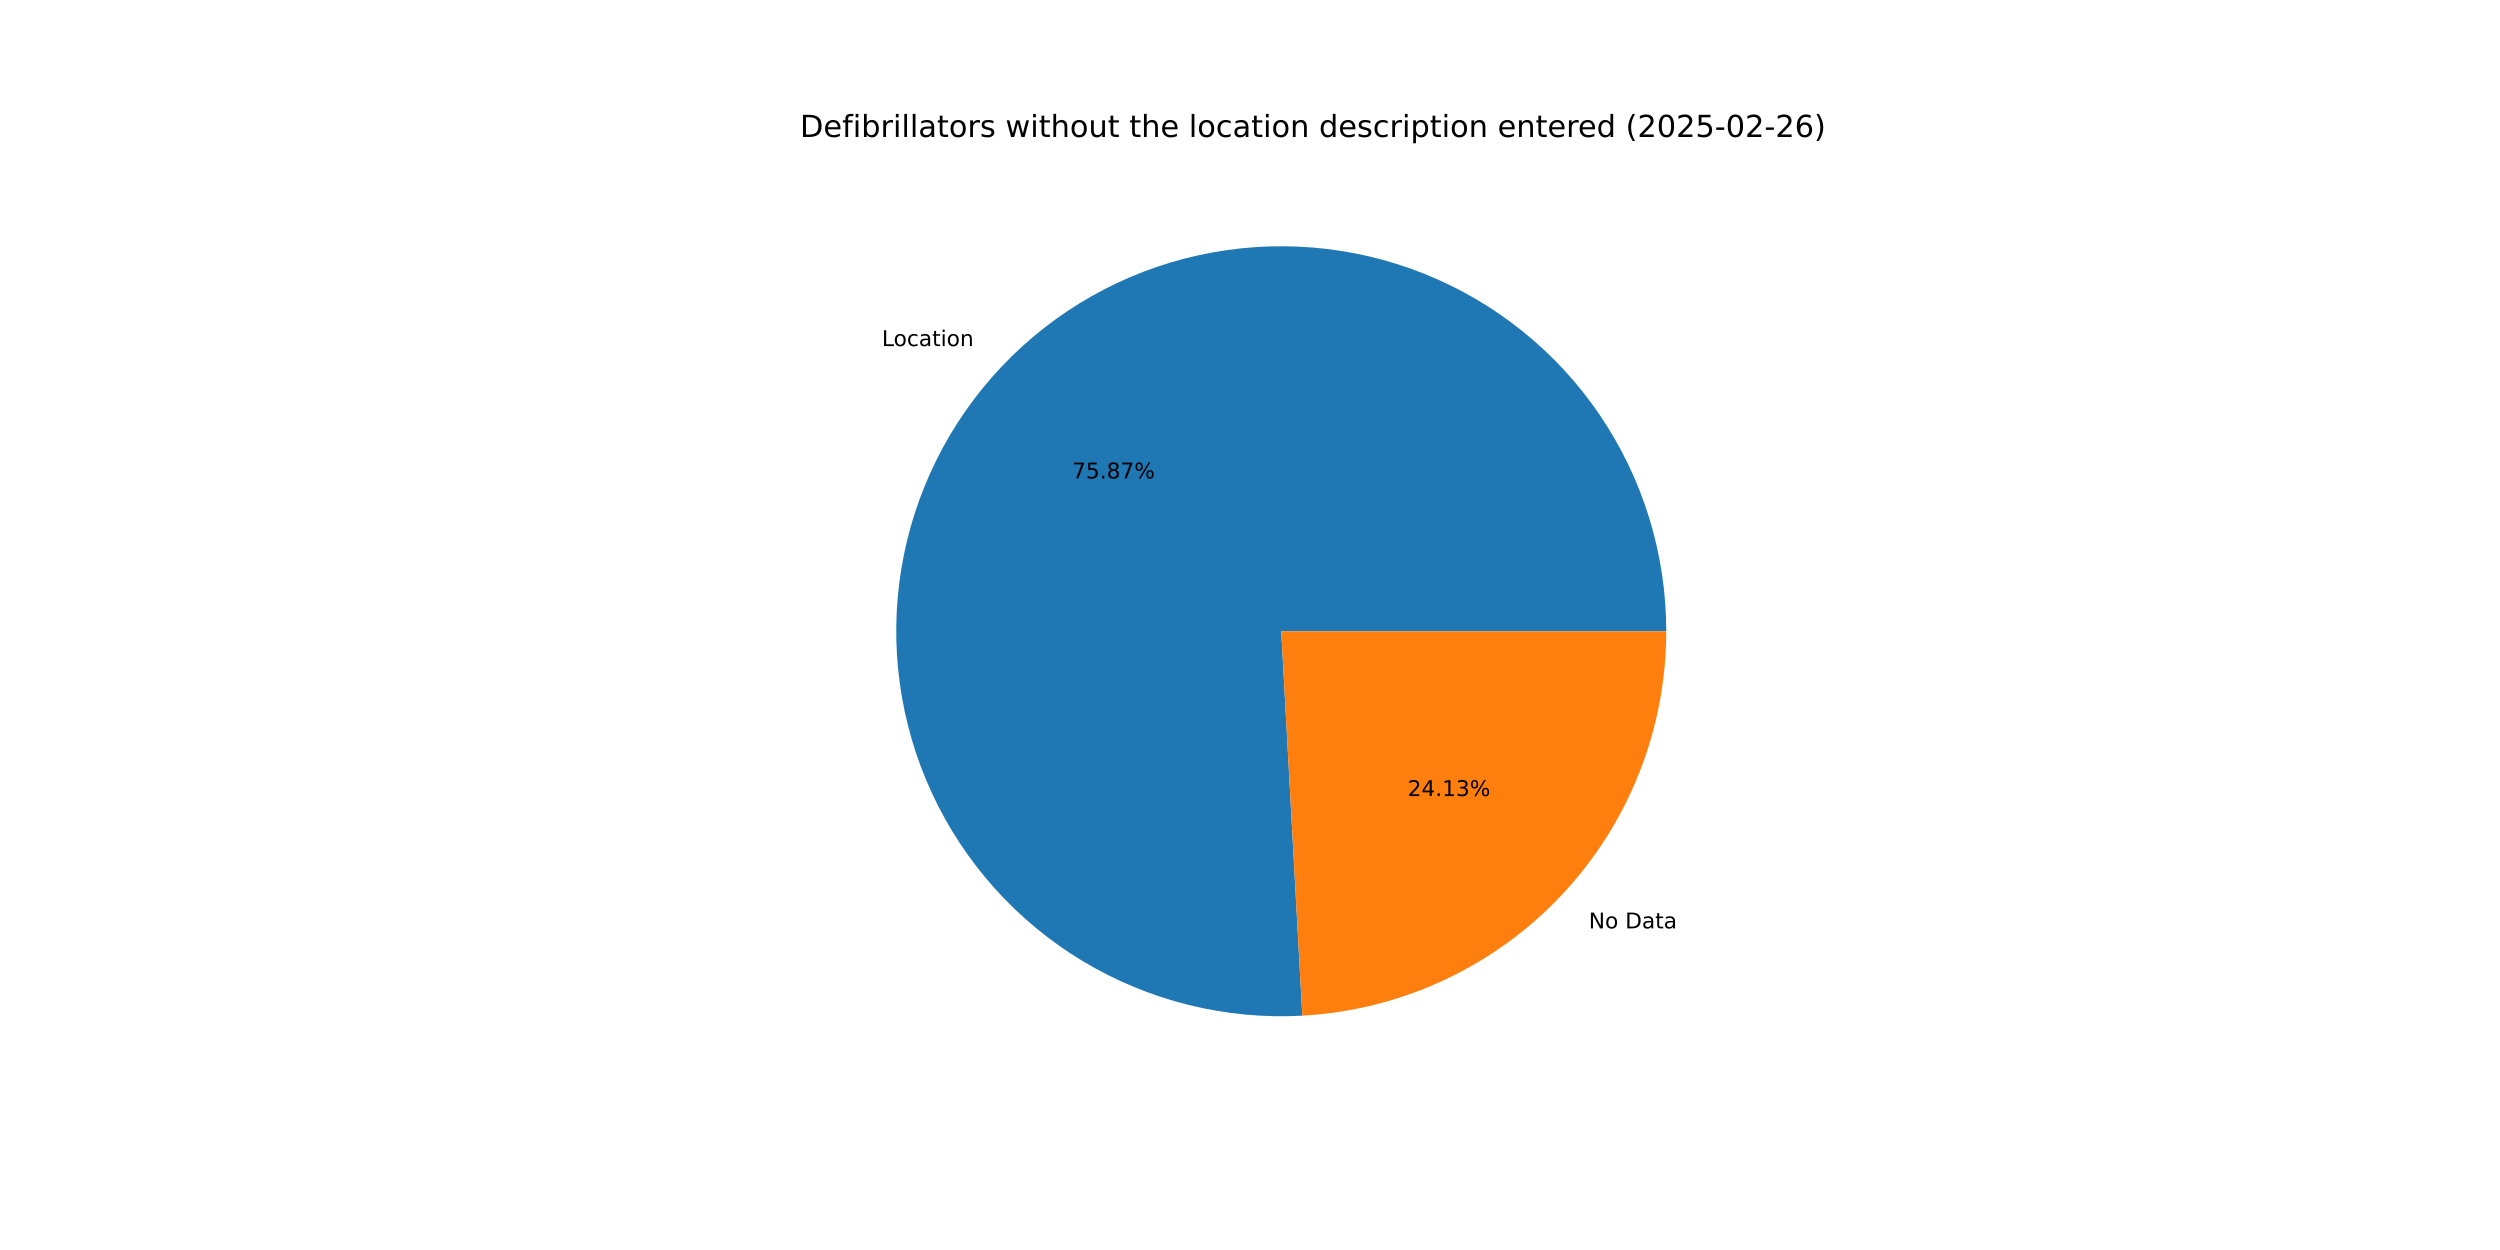
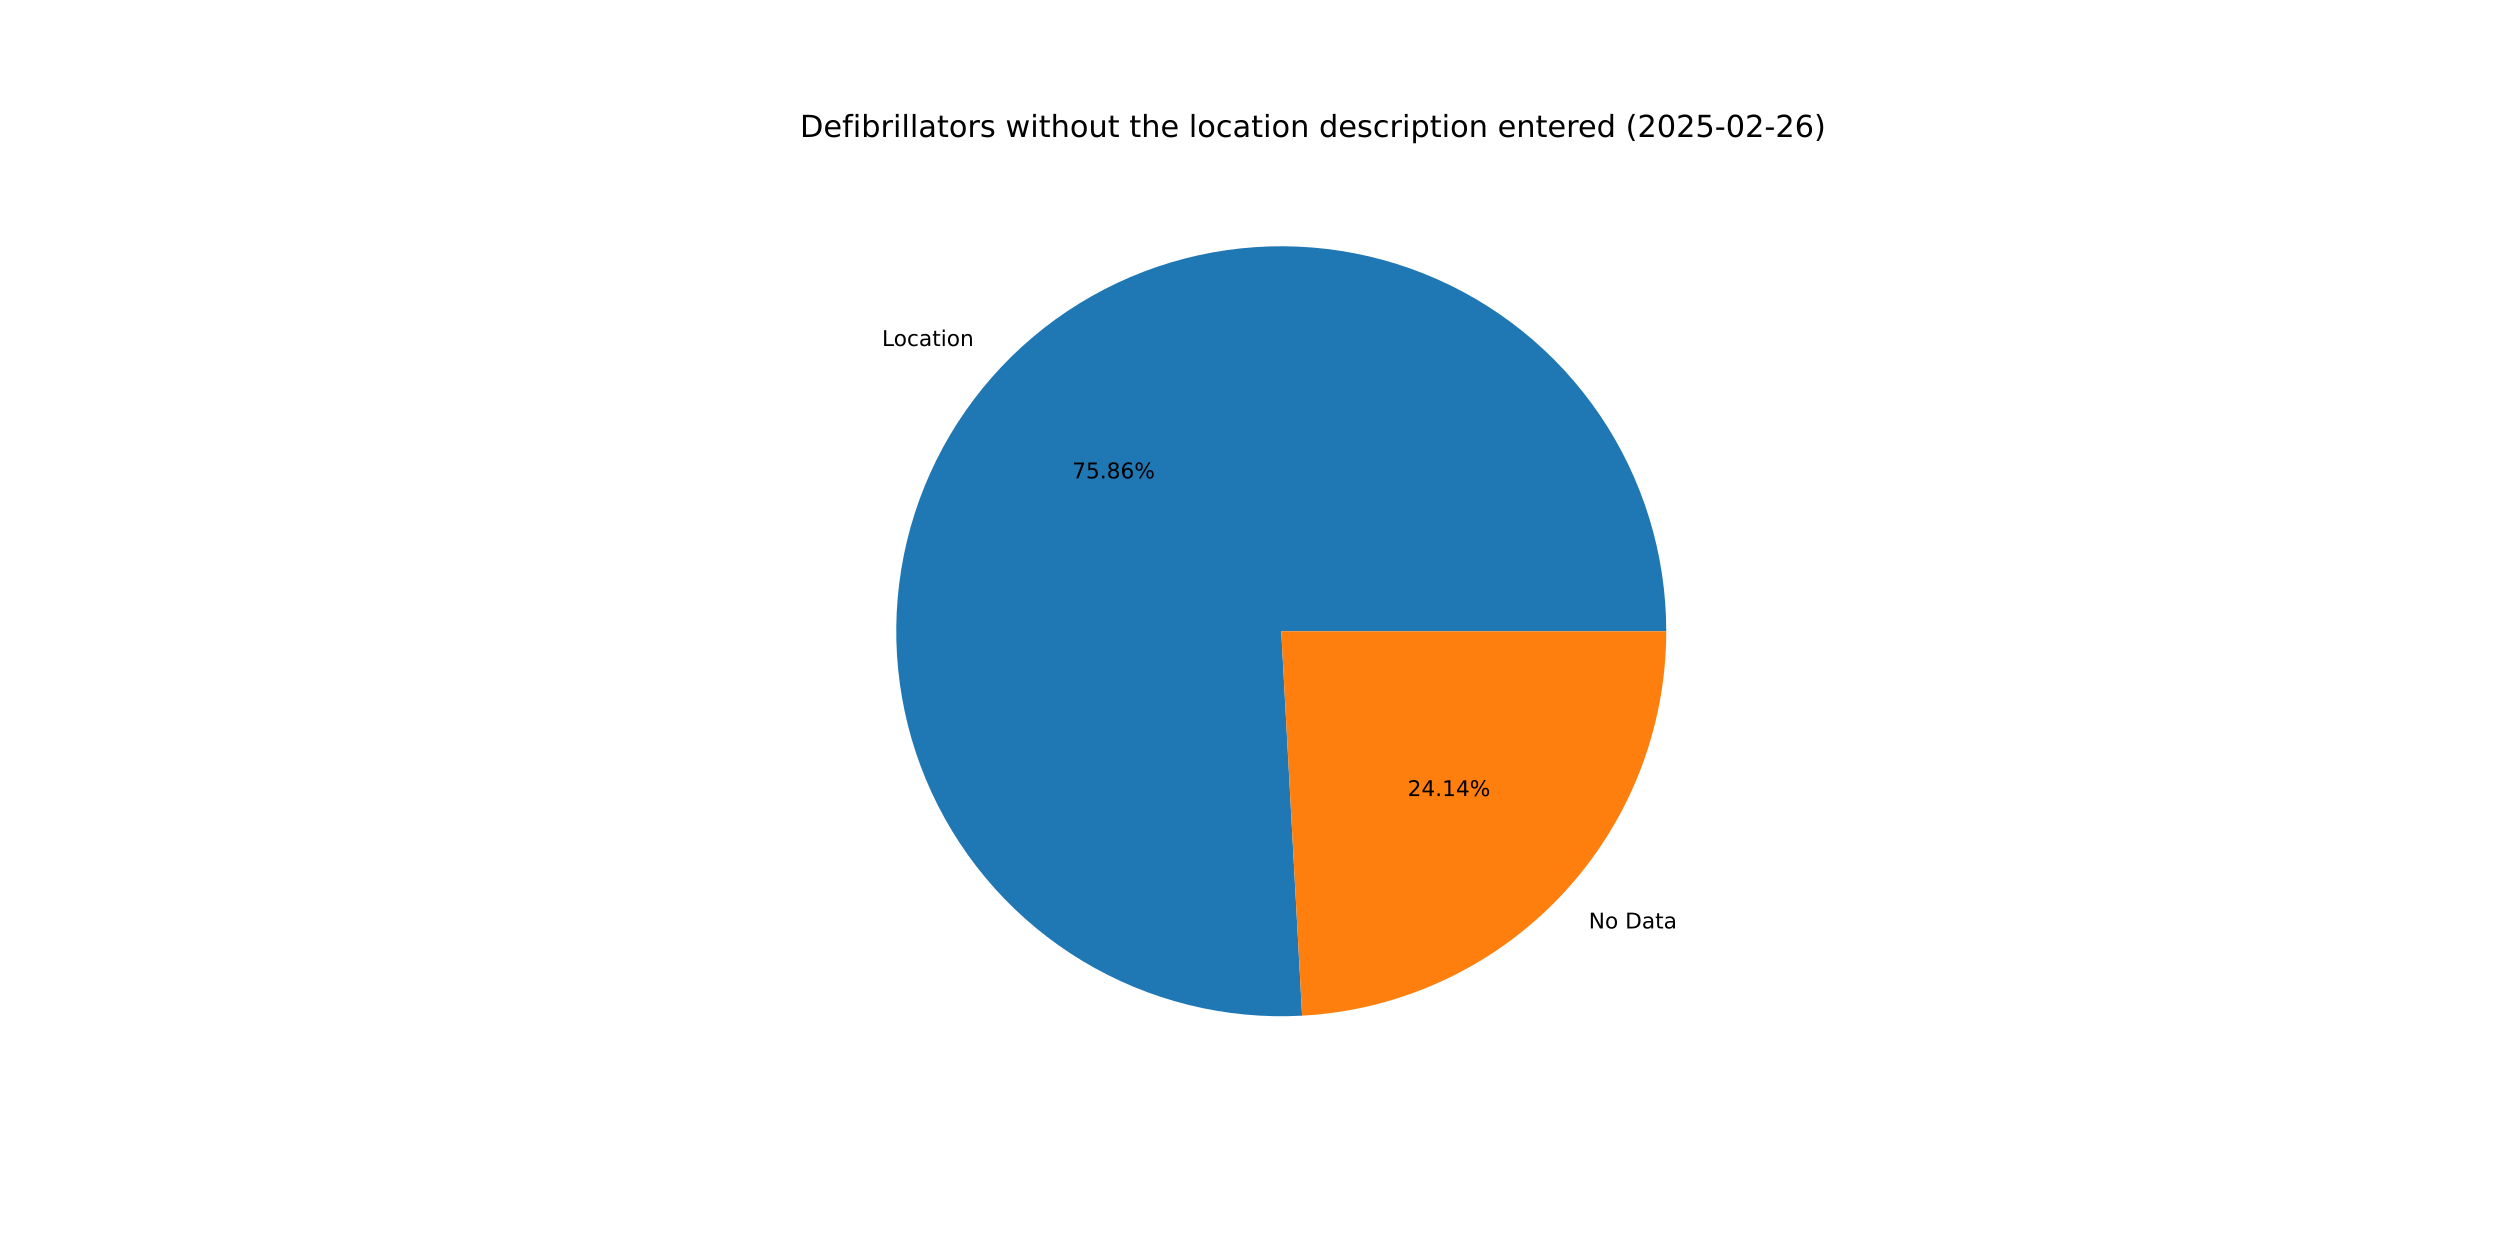
<svg xmlns="http://www.w3.org/2000/svg" xmlns:xlink="http://www.w3.org/1999/xlink" width="1152pt" height="576pt" viewBox="0 0 1152 576" version="1.1">
  <defs>
    <style type="text/css">*{stroke-linejoin: round; stroke-linecap: butt}</style>
  </defs>
  <g id="figure_1">
    <g id="patch_1">
      <path d="M 0 576  L 1152 576  L 1152 0  L 0 0  z " style="fill: #ffffff" />
    </g>
    <g id="axes_1">
      <g id="patch_2">
-         <path d="M 767.808 290.88  C 767.808 273.228 765.174 255.675 759.992 238.801  C 754.81 221.927 747.139 205.92 737.232 191.311  C 727.325 176.701 715.292 163.652 701.533 152.594  C 687.774 141.536 672.441 132.594 656.042 126.063  C 639.643 119.532 622.361 115.484 604.767 114.055  C 587.173 112.625 569.464 113.83 552.226 117.628  C 534.987 121.426 518.412 127.776 503.048 136.467  C 487.684 145.159 473.703 156.095 461.568 168.913  C 449.432 181.732 439.278 196.29 431.44 212.106  C 423.602 227.923 418.168 244.82 415.319 262.241  C 412.469 279.661 412.236 297.409 414.625 314.899  C 417.015 332.388 422.002 349.423 429.421 365.44  C 436.839 381.457 446.607 396.278 458.401 409.412  C 470.194 422.545 483.883 433.846 499.012 442.939  C 514.142 452.032 530.544 458.816 547.676 463.067  C 564.809 467.318 582.48 468.988 600.105 468.022  L 590.4 290.88  z " style="fill: #1f77b4" />
+         <path d="M 767.808 290.88  C 767.808 273.23 765.174 255.678 759.993 238.806  C 754.813 221.933 747.143 205.928 737.238 191.319  C 727.332 176.711 715.302 163.662 701.546 152.604  C 687.789 141.546 672.458 132.603 656.062 126.071  C 639.665 119.538 622.385 115.489 604.793 114.057  C 587.202 112.625 569.494 113.826 552.257 117.621  C 535.02 121.416 518.445 127.762 503.081 136.449  C 487.717 145.136 473.735 156.068 461.597 168.882  C 449.46 181.697 439.303 196.251 431.461 212.063  C 423.62 227.876 418.182 244.77 415.328 262.188  C 412.473 279.606 412.234 297.352 414.618 314.841  C 417.001 332.329 421.982 349.364 429.394 365.382  C 436.806 381.4 446.567 396.223 458.354 409.36  C 470.142 422.497 483.824 433.802 498.948 442.9  C 514.072 451.999 530.47 458.789 547.599 463.048  C 564.727 467.306 582.396 468.984 600.02 468.027  L 590.4 290.88  z " style="fill: #1f77b4" />
      </g>
      <g id="patch_3">
-         <path d="M 600.105 468.022  C 645.394 465.541 688.05 445.784 719.232 412.847  C 750.414 379.909 767.808 336.236 767.808 290.88  L 590.4 290.88  z " style="fill: #ff7f0e" />
+         <path d="M 600.02 468.027  C 645.324 465.567 688.003 445.818 719.203 412.878  C 750.403 379.937 767.808 336.251 767.808 290.88  L 590.4 290.88  z " style="fill: #ff7f0e" />
      </g>
      <g id="matplotlib.axis_1" />
      <g id="matplotlib.axis_2" />
      <g id="text_1">
-         <g transform="translate(406.3879 159.4759) scale(0.1 -0.1)">
+         <g transform="translate(406.4201 159.4418) scale(0.1 -0.1)">
          <defs>
            <path id="DejaVuSans-4c" d="M 628 4666  L 1259 4666  L 1259 531  L 3531 531  L 3531 0  L 628 0  L 628 4666  z " transform="scale(0.015625)" />
            <path id="DejaVuSans-6f" d="M 1959 3097  Q 1497 3097 1228 2736  Q 959 2375 959 1747  Q 959 1119 1226 758  Q 1494 397 1959 397  Q 2419 397 2687 759  Q 2956 1122 2956 1747  Q 2956 2369 2687 2733  Q 2419 3097 1959 3097  z M 1959 3584  Q 2709 3584 3137 3096  Q 3566 2609 3566 1747  Q 3566 888 3137 398  Q 2709 -91 1959 -91  Q 1206 -91 779 398  Q 353 888 353 1747  Q 353 2609 779 3096  Q 1206 3584 1959 3584  z " transform="scale(0.015625)" />
            <path id="DejaVuSans-63" d="M 3122 3366  L 3122 2828  Q 2878 2963 2633 3030  Q 2388 3097 2138 3097  Q 1578 3097 1268 2742  Q 959 2388 959 1747  Q 959 1106 1268 751  Q 1578 397 2138 397  Q 2388 397 2633 464  Q 2878 531 3122 666  L 3122 134  Q 2881 22 2623 -34  Q 2366 -91 2075 -91  Q 1284 -91 818 406  Q 353 903 353 1747  Q 353 2603 823 3093  Q 1294 3584 2113 3584  Q 2378 3584 2631 3529  Q 2884 3475 3122 3366  z " transform="scale(0.015625)" />
            <path id="DejaVuSans-61" d="M 2194 1759  Q 1497 1759 1228 1600  Q 959 1441 959 1056  Q 959 750 1161 570  Q 1363 391 1709 391  Q 2188 391 2477 730  Q 2766 1069 2766 1631  L 2766 1759  L 2194 1759  z M 3341 1997  L 3341 0  L 2766 0  L 2766 531  Q 2569 213 2275 61  Q 1981 -91 1556 -91  Q 1019 -91 701 211  Q 384 513 384 1019  Q 384 1609 779 1909  Q 1175 2209 1959 2209  L 2766 2209  L 2766 2266  Q 2766 2663 2505 2880  Q 2244 3097 1772 3097  Q 1472 3097 1187 3025  Q 903 2953 641 2809  L 641 3341  Q 956 3463 1253 3523  Q 1550 3584 1831 3584  Q 2591 3584 2966 3190  Q 3341 2797 3341 1997  z " transform="scale(0.015625)" />
            <path id="DejaVuSans-74" d="M 1172 4494  L 1172 3500  L 2356 3500  L 2356 3053  L 1172 3053  L 1172 1153  Q 1172 725 1289 603  Q 1406 481 1766 481  L 2356 481  L 2356 0  L 1766 0  Q 1100 0 847 248  Q 594 497 594 1153  L 594 3053  L 172 3053  L 172 3500  L 594 3500  L 594 4494  L 1172 4494  z " transform="scale(0.015625)" />
            <path id="DejaVuSans-69" d="M 603 3500  L 1178 3500  L 1178 0  L 603 0  L 603 3500  z M 603 4863  L 1178 4863  L 1178 4134  L 603 4134  L 603 4863  z " transform="scale(0.015625)" />
            <path id="DejaVuSans-6e" d="M 3513 2113  L 3513 0  L 2938 0  L 2938 2094  Q 2938 2591 2744 2837  Q 2550 3084 2163 3084  Q 1697 3084 1428 2787  Q 1159 2491 1159 1978  L 1159 0  L 581 0  L 581 3500  L 1159 3500  L 1159 2956  Q 1366 3272 1645 3428  Q 1925 3584 2291 3584  Q 2894 3584 3203 3211  Q 3513 2838 3513 2113  z " transform="scale(0.015625)" />
          </defs>
          <use xlink:href="#DejaVuSans-4c" />
          <use xlink:href="#DejaVuSans-6f" x="53.963" />
          <use xlink:href="#DejaVuSans-63" x="115.145" />
          <use xlink:href="#DejaVuSans-61" x="170.125" />
          <use xlink:href="#DejaVuSans-74" x="231.404" />
          <use xlink:href="#DejaVuSans-69" x="270.613" />
          <use xlink:href="#DejaVuSans-6f" x="298.396" />
          <use xlink:href="#DejaVuSans-6e" x="359.578" />
        </g>
      </g>
      <g id="text_2">
-         <g transform="translate(494.0359 220.4593) scale(0.1 -0.1)">
+         <g transform="translate(494.0535 220.4407) scale(0.1 -0.1)">
          <defs>
            <path id="DejaVuSans-37" d="M 525 4666  L 3525 4666  L 3525 4397  L 1831 0  L 1172 0  L 2766 4134  L 525 4134  L 525 4666  z " transform="scale(0.015625)" />
            <path id="DejaVuSans-35" d="M 691 4666  L 3169 4666  L 3169 4134  L 1269 4134  L 1269 2991  Q 1406 3038 1543 3061  Q 1681 3084 1819 3084  Q 2600 3084 3056 2656  Q 3513 2228 3513 1497  Q 3513 744 3044 326  Q 2575 -91 1722 -91  Q 1428 -91 1123 -41  Q 819 9 494 109  L 494 744  Q 775 591 1075 516  Q 1375 441 1709 441  Q 2250 441 2565 725  Q 2881 1009 2881 1497  Q 2881 1984 2565 2268  Q 2250 2553 1709 2553  Q 1456 2553 1204 2497  Q 953 2441 691 2322  L 691 4666  z " transform="scale(0.015625)" />
            <path id="DejaVuSans-2e" d="M 684 794  L 1344 794  L 1344 0  L 684 0  L 684 794  z " transform="scale(0.015625)" />
            <path id="DejaVuSans-38" d="M 2034 2216  Q 1584 2216 1326 1975  Q 1069 1734 1069 1313  Q 1069 891 1326 650  Q 1584 409 2034 409  Q 2484 409 2743 651  Q 3003 894 3003 1313  Q 3003 1734 2745 1975  Q 2488 2216 2034 2216  z M 1403 2484  Q 997 2584 770 2862  Q 544 3141 544 3541  Q 544 4100 942 4425  Q 1341 4750 2034 4750  Q 2731 4750 3128 4425  Q 3525 4100 3525 3541  Q 3525 3141 3298 2862  Q 3072 2584 2669 2484  Q 3125 2378 3379 2068  Q 3634 1759 3634 1313  Q 3634 634 3220 271  Q 2806 -91 2034 -91  Q 1263 -91 848 271  Q 434 634 434 1313  Q 434 1759 690 2068  Q 947 2378 1403 2484  z M 1172 3481  Q 1172 3119 1398 2916  Q 1625 2713 2034 2713  Q 2441 2713 2670 2916  Q 2900 3119 2900 3481  Q 2900 3844 2670 4047  Q 2441 4250 2034 4250  Q 1625 4250 1398 4047  Q 1172 3844 1172 3481  z " transform="scale(0.015625)" />
+             <path id="DejaVuSans-36" d="M 2113 2584  Q 1688 2584 1439 2293  Q 1191 2003 1191 1497  Q 1191 994 1439 701  Q 1688 409 2113 409  Q 2538 409 2786 701  Q 3034 994 3034 1497  Q 3034 2003 2786 2293  Q 2538 2584 2113 2584  z M 3366 4563  L 3366 3988  Q 3128 4100 2886 4159  Q 2644 4219 2406 4219  Q 1781 4219 1451 3797  Q 1122 3375 1075 2522  Q 1259 2794 1537 2939  Q 1816 3084 2150 3084  Q 2853 3084 3261 2657  Q 3669 2231 3669 1497  Q 3669 778 3244 343  Q 2819 -91 2113 -91  Q 1303 -91 875 529  Q 447 1150 447 2328  Q 447 3434 972 4092  Q 1497 4750 2381 4750  Q 2619 4750 2861 4703  Q 3103 4656 3366 4563  z " transform="scale(0.015625)" />
            <path id="DejaVuSans-25" d="M 4653 2053  Q 4381 2053 4226 1822  Q 4072 1591 4072 1178  Q 4072 772 4226 539  Q 4381 306 4653 306  Q 4919 306 5073 539  Q 5228 772 5228 1178  Q 5228 1588 5073 1820  Q 4919 2053 4653 2053  z M 4653 2450  Q 5147 2450 5437 2106  Q 5728 1763 5728 1178  Q 5728 594 5436 251  Q 5144 -91 4653 -91  Q 4153 -91 3862 251  Q 3572 594 3572 1178  Q 3572 1766 3864 2108  Q 4156 2450 4653 2450  z M 1428 4353  Q 1159 4353 1004 4120  Q 850 3888 850 3481  Q 850 3069 1003 2837  Q 1156 2606 1428 2606  Q 1700 2606 1854 2837  Q 2009 3069 2009 3481  Q 2009 3884 1853 4118  Q 1697 4353 1428 4353  z M 4250 4750  L 4750 4750  L 1831 -91  L 1331 -91  L 4250 4750  z M 1428 4750  Q 1922 4750 2215 4408  Q 2509 4066 2509 3481  Q 2509 2891 2217 2550  Q 1925 2209 1428 2209  Q 931 2209 642 2551  Q 353 2894 353 3481  Q 353 4063 643 4406  Q 934 4750 1428 4750  z " transform="scale(0.015625)" />
          </defs>
          <use xlink:href="#DejaVuSans-37" />
          <use xlink:href="#DejaVuSans-35" x="63.623" />
          <use xlink:href="#DejaVuSans-2e" x="127.246" />
          <use xlink:href="#DejaVuSans-38" x="159.033" />
-           <use xlink:href="#DejaVuSans-37" x="222.656" />
+           <use xlink:href="#DejaVuSans-36" x="222.656" />
          <use xlink:href="#DejaVuSans-25" x="286.279" />
        </g>
      </g>
      <g id="text_3">
-         <g transform="translate(732.1152 427.8029) scale(0.1 -0.1)">
+         <g transform="translate(732.083 427.8369) scale(0.1 -0.1)">
          <defs>
            <path id="DejaVuSans-4e" d="M 628 4666  L 1478 4666  L 3547 763  L 3547 4666  L 4159 4666  L 4159 0  L 3309 0  L 1241 3903  L 1241 0  L 628 0  L 628 4666  z " transform="scale(0.015625)" />
            <path id="DejaVuSans-20" transform="scale(0.015625)" />
            <path id="DejaVuSans-44" d="M 1259 4147  L 1259 519  L 2022 519  Q 2988 519 3436 956  Q 3884 1394 3884 2338  Q 3884 3275 3436 3711  Q 2988 4147 2022 4147  L 1259 4147  z M 628 4666  L 1925 4666  Q 3281 4666 3915 4102  Q 4550 3538 4550 2338  Q 4550 1131 3912 565  Q 3275 0 1925 0  L 628 0  L 628 4666  z " transform="scale(0.015625)" />
          </defs>
          <use xlink:href="#DejaVuSans-4e" />
          <use xlink:href="#DejaVuSans-6f" x="74.805" />
          <use xlink:href="#DejaVuSans-20" x="135.986" />
          <use xlink:href="#DejaVuSans-44" x="167.773" />
          <use xlink:href="#DejaVuSans-61" x="244.775" />
          <use xlink:href="#DejaVuSans-74" x="306.055" />
          <use xlink:href="#DejaVuSans-61" x="345.264" />
        </g>
      </g>
      <g id="text_4">
-         <g transform="translate(648.6344 366.8195) scale(0.1 -0.1)">
+         <g transform="translate(648.6168 366.838) scale(0.1 -0.1)">
          <defs>
            <path id="DejaVuSans-32" d="M 1228 531  L 3431 531  L 3431 0  L 469 0  L 469 531  Q 828 903 1448 1529  Q 2069 2156 2228 2338  Q 2531 2678 2651 2914  Q 2772 3150 2772 3378  Q 2772 3750 2511 3984  Q 2250 4219 1831 4219  Q 1534 4219 1204 4116  Q 875 4013 500 3803  L 500 4441  Q 881 4594 1212 4672  Q 1544 4750 1819 4750  Q 2544 4750 2975 4387  Q 3406 4025 3406 3419  Q 3406 3131 3298 2873  Q 3191 2616 2906 2266  Q 2828 2175 2409 1742  Q 1991 1309 1228 531  z " transform="scale(0.015625)" />
            <path id="DejaVuSans-34" d="M 2419 4116  L 825 1625  L 2419 1625  L 2419 4116  z M 2253 4666  L 3047 4666  L 3047 1625  L 3713 1625  L 3713 1100  L 3047 1100  L 3047 0  L 2419 0  L 2419 1100  L 313 1100  L 313 1709  L 2253 4666  z " transform="scale(0.015625)" />
            <path id="DejaVuSans-31" d="M 794 531  L 1825 531  L 1825 4091  L 703 3866  L 703 4441  L 1819 4666  L 2450 4666  L 2450 531  L 3481 531  L 3481 0  L 794 0  L 794 531  z " transform="scale(0.015625)" />
-             <path id="DejaVuSans-33" d="M 2597 2516  Q 3050 2419 3304 2112  Q 3559 1806 3559 1356  Q 3559 666 3084 287  Q 2609 -91 1734 -91  Q 1441 -91 1130 -33  Q 819 25 488 141  L 488 750  Q 750 597 1062 519  Q 1375 441 1716 441  Q 2309 441 2620 675  Q 2931 909 2931 1356  Q 2931 1769 2642 2001  Q 2353 2234 1838 2234  L 1294 2234  L 1294 2753  L 1863 2753  Q 2328 2753 2575 2939  Q 2822 3125 2822 3475  Q 2822 3834 2567 4026  Q 2313 4219 1838 4219  Q 1578 4219 1281 4162  Q 984 4106 628 3988  L 628 4550  Q 988 4650 1302 4700  Q 1616 4750 1894 4750  Q 2613 4750 3031 4423  Q 3450 4097 3450 3541  Q 3450 3153 3228 2886  Q 3006 2619 2597 2516  z " transform="scale(0.015625)" />
          </defs>
          <use xlink:href="#DejaVuSans-32" />
          <use xlink:href="#DejaVuSans-34" x="63.623" />
          <use xlink:href="#DejaVuSans-2e" x="127.246" />
          <use xlink:href="#DejaVuSans-31" x="159.033" />
-           <use xlink:href="#DejaVuSans-33" x="222.656" />
+           <use xlink:href="#DejaVuSans-34" x="222.656" />
          <use xlink:href="#DejaVuSans-25" x="286.279" />
        </g>
      </g>
      <g id="text_5">
        <g transform="translate(368.64 63.12) scale(0.14 -0.14)">
          <defs>
            <path id="DejaVuSans-65" d="M 3597 1894  L 3597 1613  L 953 1613  Q 991 1019 1311 708  Q 1631 397 2203 397  Q 2534 397 2845 478  Q 3156 559 3463 722  L 3463 178  Q 3153 47 2828 -22  Q 2503 -91 2169 -91  Q 1331 -91 842 396  Q 353 884 353 1716  Q 353 2575 817 3079  Q 1281 3584 2069 3584  Q 2775 3584 3186 3129  Q 3597 2675 3597 1894  z M 3022 2063  Q 3016 2534 2758 2815  Q 2500 3097 2075 3097  Q 1594 3097 1305 2825  Q 1016 2553 972 2059  L 3022 2063  z " transform="scale(0.015625)" />
            <path id="DejaVuSans-66" d="M 2375 4863  L 2375 4384  L 1825 4384  Q 1516 4384 1395 4259  Q 1275 4134 1275 3809  L 1275 3500  L 2222 3500  L 2222 3053  L 1275 3053  L 1275 0  L 697 0  L 697 3053  L 147 3053  L 147 3500  L 697 3500  L 697 3744  Q 697 4328 969 4595  Q 1241 4863 1831 4863  L 2375 4863  z " transform="scale(0.015625)" />
            <path id="DejaVuSans-62" d="M 3116 1747  Q 3116 2381 2855 2742  Q 2594 3103 2138 3103  Q 1681 3103 1420 2742  Q 1159 2381 1159 1747  Q 1159 1113 1420 752  Q 1681 391 2138 391  Q 2594 391 2855 752  Q 3116 1113 3116 1747  z M 1159 2969  Q 1341 3281 1617 3432  Q 1894 3584 2278 3584  Q 2916 3584 3314 3078  Q 3713 2572 3713 1747  Q 3713 922 3314 415  Q 2916 -91 2278 -91  Q 1894 -91 1617 61  Q 1341 213 1159 525  L 1159 0  L 581 0  L 581 4863  L 1159 4863  L 1159 2969  z " transform="scale(0.015625)" />
            <path id="DejaVuSans-72" d="M 2631 2963  Q 2534 3019 2420 3045  Q 2306 3072 2169 3072  Q 1681 3072 1420 2755  Q 1159 2438 1159 1844  L 1159 0  L 581 0  L 581 3500  L 1159 3500  L 1159 2956  Q 1341 3275 1631 3429  Q 1922 3584 2338 3584  Q 2397 3584 2469 3576  Q 2541 3569 2628 3553  L 2631 2963  z " transform="scale(0.015625)" />
            <path id="DejaVuSans-6c" d="M 603 4863  L 1178 4863  L 1178 0  L 603 0  L 603 4863  z " transform="scale(0.015625)" />
            <path id="DejaVuSans-73" d="M 2834 3397  L 2834 2853  Q 2591 2978 2328 3040  Q 2066 3103 1784 3103  Q 1356 3103 1142 2972  Q 928 2841 928 2578  Q 928 2378 1081 2264  Q 1234 2150 1697 2047  L 1894 2003  Q 2506 1872 2764 1633  Q 3022 1394 3022 966  Q 3022 478 2636 193  Q 2250 -91 1575 -91  Q 1294 -91 989 -36  Q 684 19 347 128  L 347 722  Q 666 556 975 473  Q 1284 391 1588 391  Q 1994 391 2212 530  Q 2431 669 2431 922  Q 2431 1156 2273 1281  Q 2116 1406 1581 1522  L 1381 1569  Q 847 1681 609 1914  Q 372 2147 372 2553  Q 372 3047 722 3315  Q 1072 3584 1716 3584  Q 2034 3584 2315 3537  Q 2597 3491 2834 3397  z " transform="scale(0.015625)" />
            <path id="DejaVuSans-77" d="M 269 3500  L 844 3500  L 1563 769  L 2278 3500  L 2956 3500  L 3675 769  L 4391 3500  L 4966 3500  L 4050 0  L 3372 0  L 2619 2869  L 1863 0  L 1184 0  L 269 3500  z " transform="scale(0.015625)" />
            <path id="DejaVuSans-68" d="M 3513 2113  L 3513 0  L 2938 0  L 2938 2094  Q 2938 2591 2744 2837  Q 2550 3084 2163 3084  Q 1697 3084 1428 2787  Q 1159 2491 1159 1978  L 1159 0  L 581 0  L 581 4863  L 1159 4863  L 1159 2956  Q 1366 3272 1645 3428  Q 1925 3584 2291 3584  Q 2894 3584 3203 3211  Q 3513 2838 3513 2113  z " transform="scale(0.015625)" />
            <path id="DejaVuSans-75" d="M 544 1381  L 544 3500  L 1119 3500  L 1119 1403  Q 1119 906 1312 657  Q 1506 409 1894 409  Q 2359 409 2629 706  Q 2900 1003 2900 1516  L 2900 3500  L 3475 3500  L 3475 0  L 2900 0  L 2900 538  Q 2691 219 2414 64  Q 2138 -91 1772 -91  Q 1169 -91 856 284  Q 544 659 544 1381  z M 1991 3584  L 1991 3584  z " transform="scale(0.015625)" />
            <path id="DejaVuSans-64" d="M 2906 2969  L 2906 4863  L 3481 4863  L 3481 0  L 2906 0  L 2906 525  Q 2725 213 2448 61  Q 2172 -91 1784 -91  Q 1150 -91 751 415  Q 353 922 353 1747  Q 353 2572 751 3078  Q 1150 3584 1784 3584  Q 2172 3584 2448 3432  Q 2725 3281 2906 2969  z M 947 1747  Q 947 1113 1208 752  Q 1469 391 1925 391  Q 2381 391 2643 752  Q 2906 1113 2906 1747  Q 2906 2381 2643 2742  Q 2381 3103 1925 3103  Q 1469 3103 1208 2742  Q 947 2381 947 1747  z " transform="scale(0.015625)" />
            <path id="DejaVuSans-70" d="M 1159 525  L 1159 -1331  L 581 -1331  L 581 3500  L 1159 3500  L 1159 2969  Q 1341 3281 1617 3432  Q 1894 3584 2278 3584  Q 2916 3584 3314 3078  Q 3713 2572 3713 1747  Q 3713 922 3314 415  Q 2916 -91 2278 -91  Q 1894 -91 1617 61  Q 1341 213 1159 525  z M 3116 1747  Q 3116 2381 2855 2742  Q 2594 3103 2138 3103  Q 1681 3103 1420 2742  Q 1159 2381 1159 1747  Q 1159 1113 1420 752  Q 1681 391 2138 391  Q 2594 391 2855 752  Q 3116 1113 3116 1747  z " transform="scale(0.015625)" />
            <path id="DejaVuSans-28" d="M 1984 4856  Q 1566 4138 1362 3434  Q 1159 2731 1159 2009  Q 1159 1288 1364 580  Q 1569 -128 1984 -844  L 1484 -844  Q 1016 -109 783 600  Q 550 1309 550 2009  Q 550 2706 781 3412  Q 1013 4119 1484 4856  L 1984 4856  z " transform="scale(0.015625)" />
            <path id="DejaVuSans-30" d="M 2034 4250  Q 1547 4250 1301 3770  Q 1056 3291 1056 2328  Q 1056 1369 1301 889  Q 1547 409 2034 409  Q 2525 409 2770 889  Q 3016 1369 3016 2328  Q 3016 3291 2770 3770  Q 2525 4250 2034 4250  z M 2034 4750  Q 2819 4750 3233 4129  Q 3647 3509 3647 2328  Q 3647 1150 3233 529  Q 2819 -91 2034 -91  Q 1250 -91 836 529  Q 422 1150 422 2328  Q 422 3509 836 4129  Q 1250 4750 2034 4750  z " transform="scale(0.015625)" />
            <path id="DejaVuSans-2d" d="M 313 2009  L 1997 2009  L 1997 1497  L 313 1497  L 313 2009  z " transform="scale(0.015625)" />
-             <path id="DejaVuSans-36" d="M 2113 2584  Q 1688 2584 1439 2293  Q 1191 2003 1191 1497  Q 1191 994 1439 701  Q 1688 409 2113 409  Q 2538 409 2786 701  Q 3034 994 3034 1497  Q 3034 2003 2786 2293  Q 2538 2584 2113 2584  z M 3366 4563  L 3366 3988  Q 3128 4100 2886 4159  Q 2644 4219 2406 4219  Q 1781 4219 1451 3797  Q 1122 3375 1075 2522  Q 1259 2794 1537 2939  Q 1816 3084 2150 3084  Q 2853 3084 3261 2657  Q 3669 2231 3669 1497  Q 3669 778 3244 343  Q 2819 -91 2113 -91  Q 1303 -91 875 529  Q 447 1150 447 2328  Q 447 3434 972 4092  Q 1497 4750 2381 4750  Q 2619 4750 2861 4703  Q 3103 4656 3366 4563  z " transform="scale(0.015625)" />
            <path id="DejaVuSans-29" d="M 513 4856  L 1013 4856  Q 1481 4119 1714 3412  Q 1947 2706 1947 2009  Q 1947 1309 1714 600  Q 1481 -109 1013 -844  L 513 -844  Q 928 -128 1133 580  Q 1338 1288 1338 2009  Q 1338 2731 1133 3434  Q 928 4138 513 4856  z " transform="scale(0.015625)" />
          </defs>
          <use xlink:href="#DejaVuSans-44" />
          <use xlink:href="#DejaVuSans-65" x="77.002" />
          <use xlink:href="#DejaVuSans-66" x="138.525" />
          <use xlink:href="#DejaVuSans-69" x="173.73" />
          <use xlink:href="#DejaVuSans-62" x="201.514" />
          <use xlink:href="#DejaVuSans-72" x="264.99" />
          <use xlink:href="#DejaVuSans-69" x="306.104" />
          <use xlink:href="#DejaVuSans-6c" x="333.887" />
          <use xlink:href="#DejaVuSans-6c" x="361.67" />
          <use xlink:href="#DejaVuSans-61" x="389.453" />
          <use xlink:href="#DejaVuSans-74" x="450.732" />
          <use xlink:href="#DejaVuSans-6f" x="489.941" />
          <use xlink:href="#DejaVuSans-72" x="551.123" />
          <use xlink:href="#DejaVuSans-73" x="592.236" />
          <use xlink:href="#DejaVuSans-20" x="644.336" />
          <use xlink:href="#DejaVuSans-77" x="676.123" />
          <use xlink:href="#DejaVuSans-69" x="757.91" />
          <use xlink:href="#DejaVuSans-74" x="785.693" />
          <use xlink:href="#DejaVuSans-68" x="824.902" />
          <use xlink:href="#DejaVuSans-6f" x="888.281" />
          <use xlink:href="#DejaVuSans-75" x="949.463" />
          <use xlink:href="#DejaVuSans-74" x="1012.842" />
          <use xlink:href="#DejaVuSans-20" x="1052.051" />
          <use xlink:href="#DejaVuSans-74" x="1083.838" />
          <use xlink:href="#DejaVuSans-68" x="1123.047" />
          <use xlink:href="#DejaVuSans-65" x="1186.426" />
          <use xlink:href="#DejaVuSans-20" x="1247.949" />
          <use xlink:href="#DejaVuSans-6c" x="1279.736" />
          <use xlink:href="#DejaVuSans-6f" x="1307.52" />
          <use xlink:href="#DejaVuSans-63" x="1368.701" />
          <use xlink:href="#DejaVuSans-61" x="1423.682" />
          <use xlink:href="#DejaVuSans-74" x="1484.961" />
          <use xlink:href="#DejaVuSans-69" x="1524.17" />
          <use xlink:href="#DejaVuSans-6f" x="1551.953" />
          <use xlink:href="#DejaVuSans-6e" x="1613.135" />
          <use xlink:href="#DejaVuSans-20" x="1676.514" />
          <use xlink:href="#DejaVuSans-64" x="1708.301" />
          <use xlink:href="#DejaVuSans-65" x="1771.777" />
          <use xlink:href="#DejaVuSans-73" x="1833.301" />
          <use xlink:href="#DejaVuSans-63" x="1885.4" />
          <use xlink:href="#DejaVuSans-72" x="1940.381" />
          <use xlink:href="#DejaVuSans-69" x="1981.494" />
          <use xlink:href="#DejaVuSans-70" x="2009.277" />
          <use xlink:href="#DejaVuSans-74" x="2072.754" />
          <use xlink:href="#DejaVuSans-69" x="2111.963" />
          <use xlink:href="#DejaVuSans-6f" x="2139.746" />
          <use xlink:href="#DejaVuSans-6e" x="2200.928" />
          <use xlink:href="#DejaVuSans-20" x="2264.307" />
          <use xlink:href="#DejaVuSans-65" x="2296.094" />
          <use xlink:href="#DejaVuSans-6e" x="2357.617" />
          <use xlink:href="#DejaVuSans-74" x="2420.996" />
          <use xlink:href="#DejaVuSans-65" x="2460.205" />
          <use xlink:href="#DejaVuSans-72" x="2521.729" />
          <use xlink:href="#DejaVuSans-65" x="2560.592" />
          <use xlink:href="#DejaVuSans-64" x="2622.115" />
          <use xlink:href="#DejaVuSans-20" x="2685.592" />
          <use xlink:href="#DejaVuSans-28" x="2717.379" />
          <use xlink:href="#DejaVuSans-32" x="2756.393" />
          <use xlink:href="#DejaVuSans-30" x="2820.016" />
          <use xlink:href="#DejaVuSans-32" x="2883.639" />
          <use xlink:href="#DejaVuSans-35" x="2947.262" />
          <use xlink:href="#DejaVuSans-2d" x="3010.885" />
          <use xlink:href="#DejaVuSans-30" x="3046.969" />
          <use xlink:href="#DejaVuSans-32" x="3110.592" />
          <use xlink:href="#DejaVuSans-2d" x="3174.215" />
          <use xlink:href="#DejaVuSans-32" x="3210.299" />
          <use xlink:href="#DejaVuSans-36" x="3273.922" />
          <use xlink:href="#DejaVuSans-29" x="3337.545" />
        </g>
      </g>
    </g>
  </g>
</svg>
